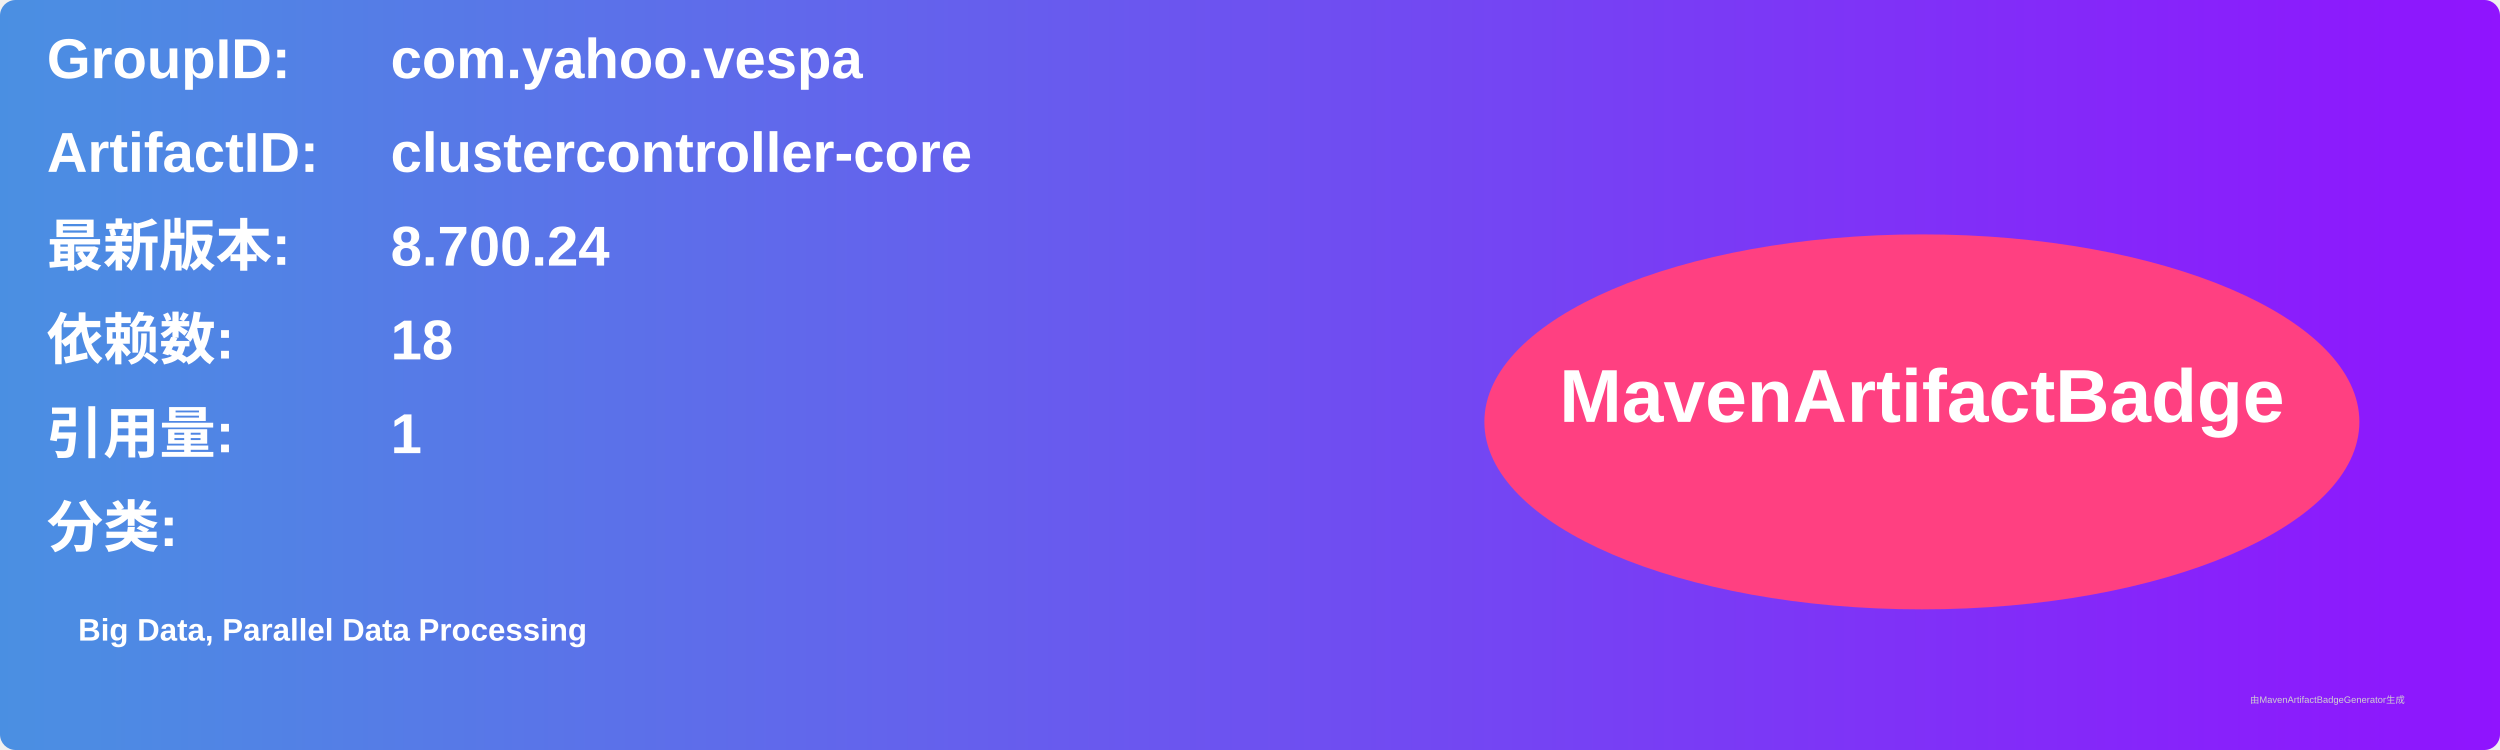
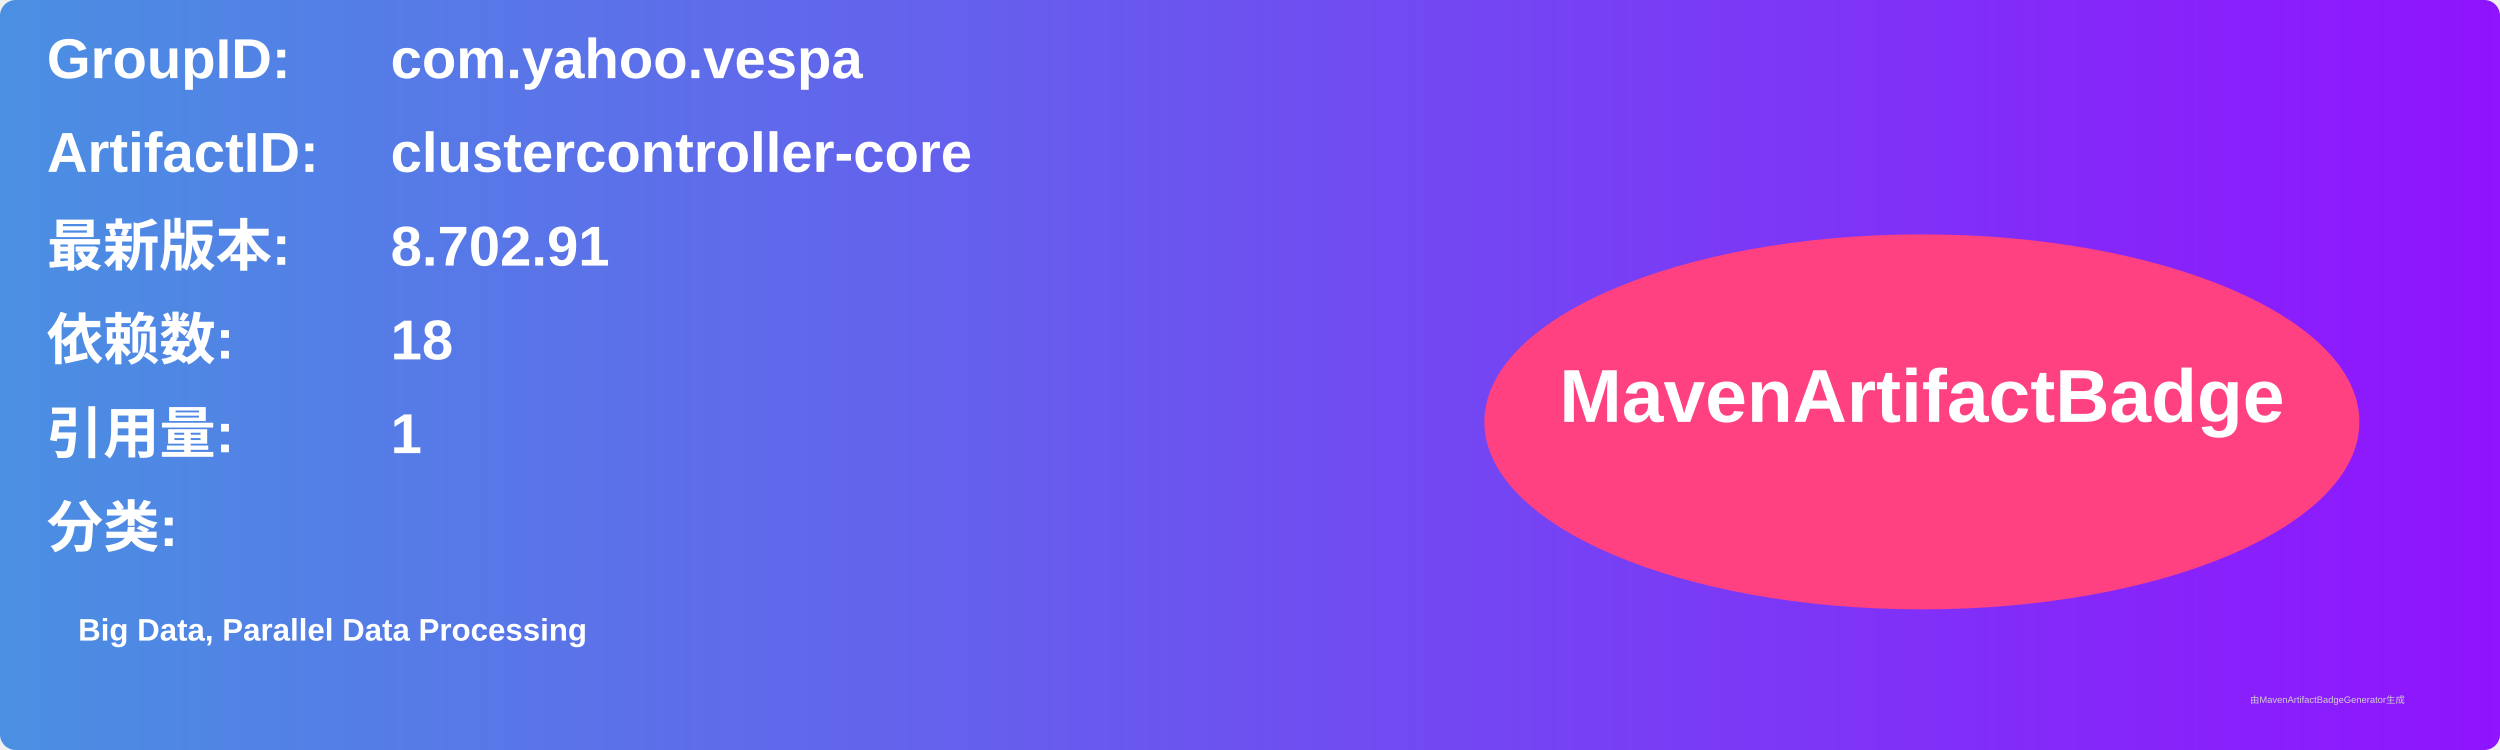
<svg xmlns="http://www.w3.org/2000/svg" width="800" height="240" viewBox="0 0 800 240">
  <linearGradient id="grad" x1="0%" y1="0%" x2="100%" y2="0%">
    <stop offset="0%" stop-color="#4a90e2" />
    <stop offset="100%" stop-color="#9013fe" />
  </linearGradient>
  <rect width="100%" height="100%" rx="5" ry="5" fill="url(#grad)" />
  <g transform="translate(15, 15)">
    <text x="0" y="10" font-family="Arial" font-size="18" fill="white" font-weight="bold" width="260">GroupID:</text>
    <text x="110" y="10" font-family="Arial" font-size="18" fill="white" font-weight="bold" width="460">com.yahoo.vespa</text>
    <text x="0" y="40" font-family="Arial" font-size="18" fill="white" font-weight="bold" width="260">ArtifactID:</text>
    <text x="110" y="40" font-family="Arial" font-size="18" fill="white" font-weight="bold" width="460">clustercontroller-core</text>
    <text x="0" y="70" font-family="Arial" font-size="18" fill="white" font-weight="bold">最新版本:</text>
    <text x="110" y="70" font-family="Arial" font-size="18" fill="white" font-weight="bold">
-       <tspan font-weight="bold">8.700.24</tspan>
+       <tspan font-weight="bold">8.702.91</tspan>
    </text>
    <text x="0" y="100" font-family="Arial" font-size="18" fill="white" font-weight="bold">依赖数: </text>
    <text x="110" y="100" font-family="Arial" font-size="18" fill="white">
      <tspan font-weight="bold">18</tspan>
    </text>
    <text x="0" y="130" font-family="Arial" font-size="18" fill="white" font-weight="bold">引用量: </text>
    <text x="110" y="130" font-family="Arial" font-size="18" fill="white">
      <tspan font-weight="bold">1</tspan>
    </text>
    <text x="0" y="160" font-family="Arial" font-size="18" fill="white" font-weight="bold">分类:</text>
    <text x="10" y="190" font-family="Arial" font-size="10" fill="white">
      <tspan font-weight="bold">Big Data, Parallel Data Processing</tspan>
    </text>
    <ellipse cx="600" cy="120" rx="140" ry="60" fill="#ff4081" />
    <text x="600" y="120" text-anchor="middle" font-family="Arial" font-size="24" fill="white" font-weight="bold">MavenArtifactBadge</text>
  </g>
  <text x="720" y="225" font-family="Arial" font-size="3" fill="#d0d0d0">由MavenArtifactBadgeGenerator生成</text>
</svg>
